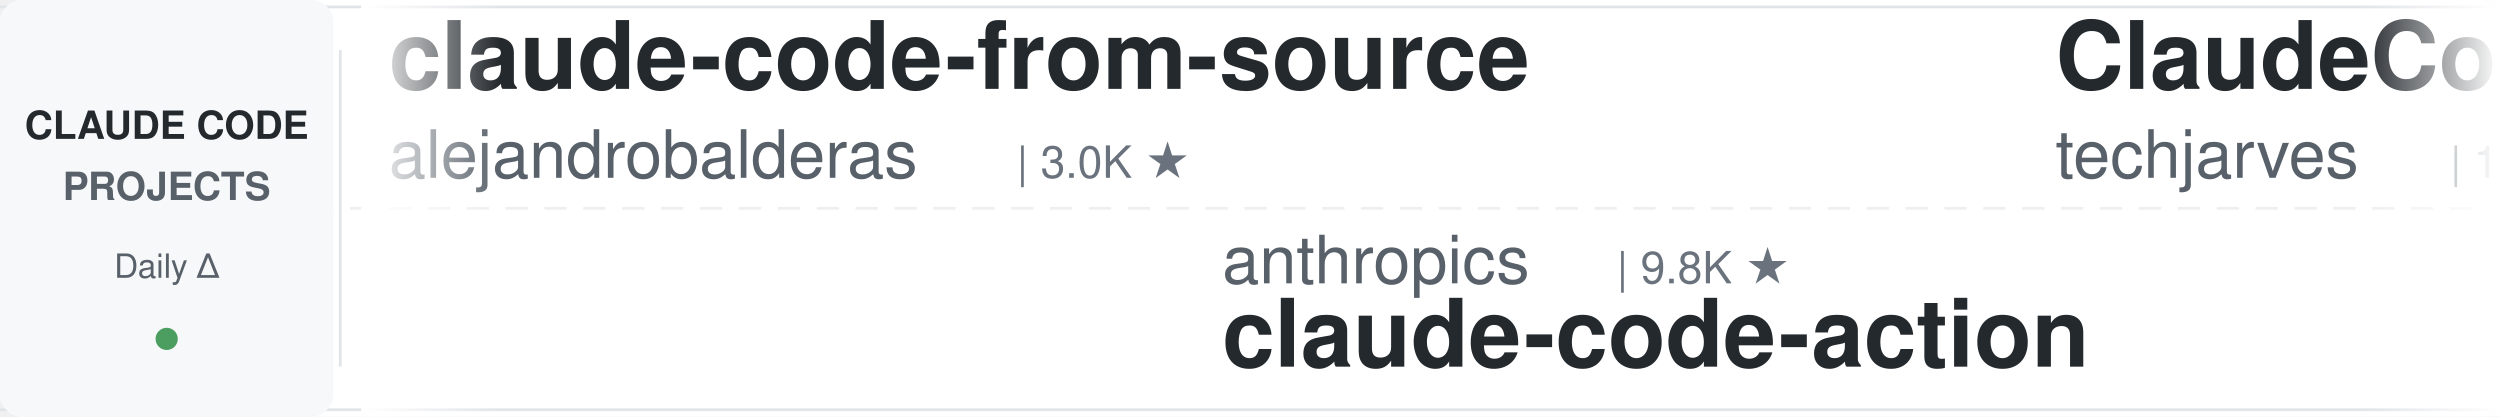
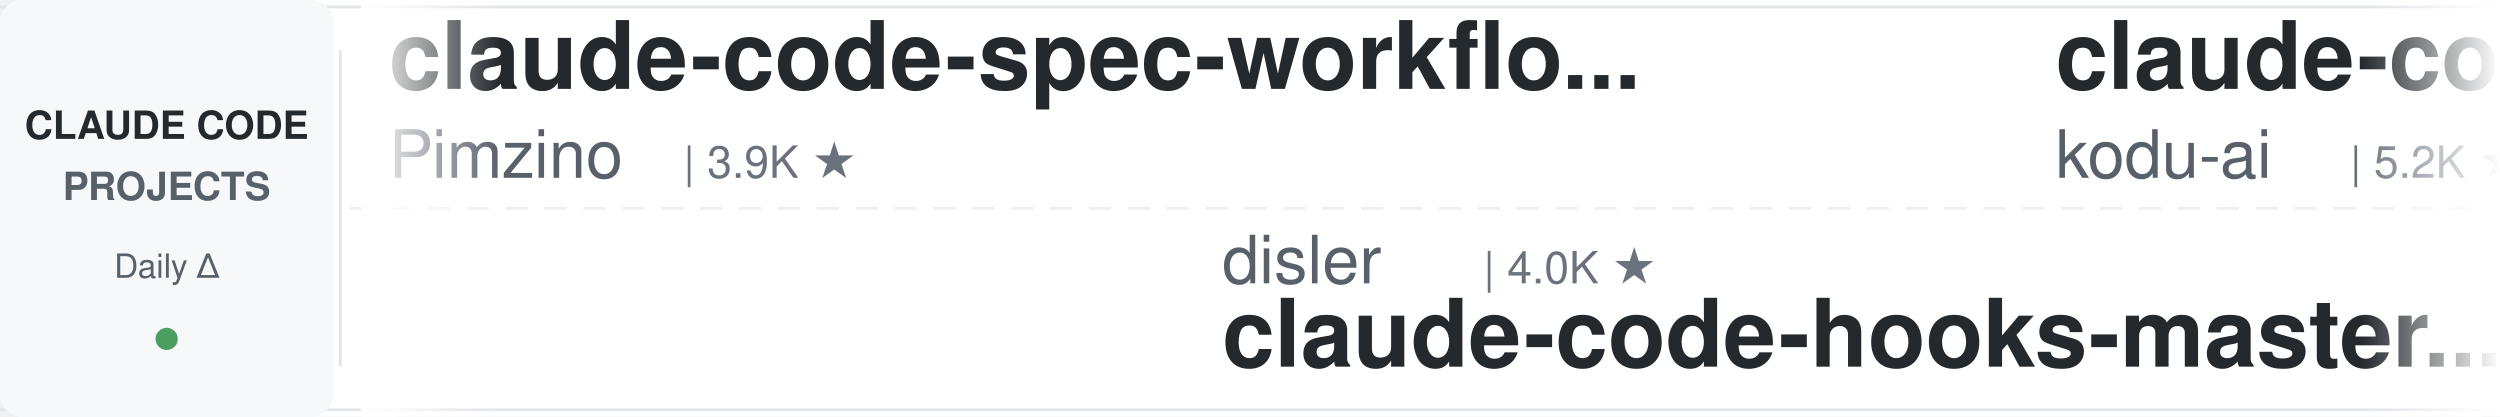
<svg xmlns="http://www.w3.org/2000/svg" width="900" height="150">
  <defs>
    <linearGradient id="leftFade" x1="0%" y1="0%" x2="100%" y2="0%">
      <stop offset="0%" style="stop-color:#ffffff;stop-opacity:1" />
      <stop offset="100%" style="stop-color:#ffffff;stop-opacity:0" />
    </linearGradient>
    <linearGradient id="rightFade" x1="0%" y1="0%" x2="100%" y2="0%">
      <stop offset="0%" style="stop-color:#ffffff;stop-opacity:0" />
      <stop offset="100%" style="stop-color:#ffffff;stop-opacity:1" />
    </linearGradient>
  </defs>
  <rect width="900" height="150" fill="#ffffff" rx="8" />
  <rect x="0" y="2" width="900" height="1" fill="#e1e4e8" />
  <rect x="0" y="147" width="900" height="1" fill="#e1e4e8" />
  <line x1="0" y1="75" x2="900" y2="75" stroke="#e1e4e8" stroke-width="1" stroke-dasharray="8 6" opacity="0.6" />
  <rect x="0" y="0" width="120" height="150" fill="#f6f8fa" rx="8" />
  <text x="60" y="50" font-family="-apple-system, BlinkMacSystemFont, 'Segoe UI', Helvetica, Arial, sans-serif" font-size="14" font-weight="600" fill="#24292e" text-anchor="middle">CLAUDE CODE</text>
  <text x="60" y="72" font-family="-apple-system, BlinkMacSystemFont, 'Segoe UI', Helvetica, Arial, sans-serif" font-size="14" font-weight="600" fill="#586069" text-anchor="middle">PROJECTS</text>
  <text x="60" y="100" font-family="-apple-system, BlinkMacSystemFont, 'Segoe UI', Helvetica, Arial, sans-serif" font-size="12" font-weight="500" fill="#586069" text-anchor="middle">Daily Δ</text>
  <circle cx="60" cy="122" r="4" fill="#22863a" opacity="0.8" />
  <rect x="122" y="18" width="1" height="114" fill="#e1e4e8" />
  <clipPath id="tickerClip">
    <rect x="130" y="0" width="770" height="150" />
  </clipPath>
  <g clip-path="url(#tickerClip)">
    <g id="tickerItems">
      <animateTransform attributeName="transform" attributeType="XML" type="translate" from="0 0" to="-3000 0" dur="54s" repeatCount="indefinite" />
      <g transform="translate(0, 0)">
-         <text x="140" y="32" font-family="-apple-system, BlinkMacSystemFont, 'Segoe UI', Helvetica, Arial, sans-serif" font-size="34" font-weight="600" fill="#24292e">claude-code-from-source</text>
-         <text x="140" y="64" font-family="-apple-system, BlinkMacSystemFont, 'Segoe UI', Helvetica, Arial, sans-serif" font-size="24" font-weight="400" fill="#586069">alejandrobalderas</text>
-         <text x="366" y="64" font-family="-apple-system, BlinkMacSystemFont, 'Segoe UI', Helvetica, Arial, sans-serif" font-size="16" font-weight="500" fill="#6a737d">| 3.0K ★</text>
+         <text x="140" y="32" font-family="-apple-system, BlinkMacSystemFont, 'Segoe UI', Helvetica, Arial, sans-serif" font-size="34" font-weight="600" fill="#24292e">claude-code-spec-workflo...</text>
+         <text x="140" y="64" font-family="-apple-system, BlinkMacSystemFont, 'Segoe UI', Helvetica, Arial, sans-serif" font-size="24" font-weight="400" fill="#586069">Pimzino</text>
+         <text x="246" y="64" font-family="-apple-system, BlinkMacSystemFont, 'Segoe UI', Helvetica, Arial, sans-serif" font-size="16" font-weight="500" fill="#6a737d">| 3.9K ★</text>
      </g>
      <g transform="translate(300, 0)">
-         <text x="140" y="102" font-family="-apple-system, BlinkMacSystemFont, 'Segoe UI', Helvetica, Arial, sans-serif" font-size="24" font-weight="400" fill="#586069">anthropics</text>
-         <text x="282" y="102" font-family="-apple-system, BlinkMacSystemFont, 'Segoe UI', Helvetica, Arial, sans-serif" font-size="16" font-weight="500" fill="#6a737d">| 9.8K ★</text>
-         <text x="140" y="132" font-family="-apple-system, BlinkMacSystemFont, 'Segoe UI', Helvetica, Arial, sans-serif" font-size="34" font-weight="600" fill="#24292e">claude-code-action</text>
+         <text x="140" y="102" font-family="-apple-system, BlinkMacSystemFont, 'Segoe UI', Helvetica, Arial, sans-serif" font-size="24" font-weight="400" fill="#586069">disler</text>
+         <text x="234" y="102" font-family="-apple-system, BlinkMacSystemFont, 'Segoe UI', Helvetica, Arial, sans-serif" font-size="16" font-weight="500" fill="#6a737d">| 4.0K ★</text>
+         <text x="140" y="132" font-family="-apple-system, BlinkMacSystemFont, 'Segoe UI', Helvetica, Arial, sans-serif" font-size="34" font-weight="600" fill="#24292e">claude-code-hooks-master...</text>
      </g>
      <g transform="translate(600, 0)">
-         <text x="140" y="32" font-family="-apple-system, BlinkMacSystemFont, 'Segoe UI', Helvetica, Arial, sans-serif" font-size="34" font-weight="600" fill="#24292e">ClaudeCode-Portable</text>
-         <text x="140" y="64" font-family="-apple-system, BlinkMacSystemFont, 'Segoe UI', Helvetica, Arial, sans-serif" font-size="24" font-weight="400" fill="#586069">techjarves</text>
-         <text x="282" y="64" font-family="-apple-system, BlinkMacSystemFont, 'Segoe UI', Helvetica, Arial, sans-serif" font-size="16" font-weight="500" fill="#6a737d">| 1.6K ★</text>
+         <text x="140" y="32" font-family="-apple-system, BlinkMacSystemFont, 'Segoe UI', Helvetica, Arial, sans-serif" font-size="34" font-weight="600" fill="#24292e">claude-coder</text>
+         <text x="140" y="64" font-family="-apple-system, BlinkMacSystemFont, 'Segoe UI', Helvetica, Arial, sans-serif" font-size="24" font-weight="400" fill="#586069">kodu-ai</text>
+         <text x="246" y="64" font-family="-apple-system, BlinkMacSystemFont, 'Segoe UI', Helvetica, Arial, sans-serif" font-size="16" font-weight="500" fill="#6a737d">| 5.2K ★</text>
      </g>
      <g transform="translate(900, 0)">
-         <text x="140" y="102" font-family="-apple-system, BlinkMacSystemFont, 'Segoe UI', Helvetica, Arial, sans-serif" font-size="24" font-weight="400" fill="#586069">fuergaosi233</text>
-         <text x="306" y="102" font-family="-apple-system, BlinkMacSystemFont, 'Segoe UI', Helvetica, Arial, sans-serif" font-size="16" font-weight="500" fill="#6a737d">| 2.8K ★</text>
-         <text x="140" y="132" font-family="-apple-system, BlinkMacSystemFont, 'Segoe UI', Helvetica, Arial, sans-serif" font-size="34" font-weight="600" fill="#24292e">claude-code-proxy</text>
+         <text x="140" y="102" font-family="-apple-system, BlinkMacSystemFont, 'Segoe UI', Helvetica, Arial, sans-serif" font-size="24" font-weight="400" fill="#586069">Cranot</text>
+         <text x="234" y="102" font-family="-apple-system, BlinkMacSystemFont, 'Segoe UI', Helvetica, Arial, sans-serif" font-size="16" font-weight="500" fill="#6a737d">| 2.9K ★</text>
+         <text x="140" y="132" font-family="-apple-system, BlinkMacSystemFont, 'Segoe UI', Helvetica, Arial, sans-serif" font-size="34" font-weight="600" fill="#24292e">claude-code-guide</text>
      </g>
      <g transform="translate(1200, 0)">
-         <text x="140" y="32" font-family="-apple-system, BlinkMacSystemFont, 'Segoe UI', Helvetica, Arial, sans-serif" font-size="34" font-weight="600" fill="#24292e">learn-claude-code</text>
-         <text x="140" y="64" font-family="-apple-system, BlinkMacSystemFont, 'Segoe UI', Helvetica, Arial, sans-serif" font-size="24" font-weight="400" fill="#586069">shareAI-lab</text>
-         <text x="294" y="64" font-family="-apple-system, BlinkMacSystemFont, 'Segoe UI', Helvetica, Arial, sans-serif" font-size="16" font-weight="500" fill="#6a737d">| 79.8K ★</text>
+         <text x="140" y="32" font-family="-apple-system, BlinkMacSystemFont, 'Segoe UI', Helvetica, Arial, sans-serif" font-size="34" font-weight="600" fill="#24292e">claude-code-my-workflow</text>
+         <text x="140" y="64" font-family="-apple-system, BlinkMacSystemFont, 'Segoe UI', Helvetica, Arial, sans-serif" font-size="24" font-weight="400" fill="#586069">pedrohcgs</text>
+         <text x="270" y="64" font-family="-apple-system, BlinkMacSystemFont, 'Segoe UI', Helvetica, Arial, sans-serif" font-size="16" font-weight="500" fill="#6a737d">| 1.7K ★</text>
      </g>
      <g transform="translate(1500, 0)">
-         <text x="140" y="102" font-family="-apple-system, BlinkMacSystemFont, 'Segoe UI', Helvetica, Arial, sans-serif" font-size="24" font-weight="400" fill="#586069">disler</text>
-         <text x="234" y="102" font-family="-apple-system, BlinkMacSystemFont, 'Segoe UI', Helvetica, Arial, sans-serif" font-size="16" font-weight="500" fill="#6a737d">| 1.7K ★</text>
-         <text x="140" y="132" font-family="-apple-system, BlinkMacSystemFont, 'Segoe UI', Helvetica, Arial, sans-serif" font-size="34" font-weight="600" fill="#24292e">pi-vs-claude-code</text>
+         <text x="140" y="102" font-family="-apple-system, BlinkMacSystemFont, 'Segoe UI', Helvetica, Arial, sans-serif" font-size="24" font-weight="400" fill="#586069">repowise-dev</text>
+         <text x="306" y="102" font-family="-apple-system, BlinkMacSystemFont, 'Segoe UI', Helvetica, Arial, sans-serif" font-size="16" font-weight="500" fill="#6a737d">| 1.2K ★</text>
+         <text x="140" y="132" font-family="-apple-system, BlinkMacSystemFont, 'Segoe UI', Helvetica, Arial, sans-serif" font-size="34" font-weight="600" fill="#24292e">claude-code-prompts</text>
      </g>
      <g transform="translate(1800, 0)">
-         <text x="140" y="32" font-family="-apple-system, BlinkMacSystemFont, 'Segoe UI', Helvetica, Arial, sans-serif" font-size="34" font-weight="600" fill="#24292e">oh-my-claudecode</text>
-         <text x="140" y="64" font-family="-apple-system, BlinkMacSystemFont, 'Segoe UI', Helvetica, Arial, sans-serif" font-size="24" font-weight="400" fill="#586069">Yeachan-Heo</text>
-         <text x="294" y="64" font-family="-apple-system, BlinkMacSystemFont, 'Segoe UI', Helvetica, Arial, sans-serif" font-size="16" font-weight="500" fill="#6a737d">| 40.6K ★</text>
+         <text x="140" y="32" font-family="-apple-system, BlinkMacSystemFont, 'Segoe UI', Helvetica, Arial, sans-serif" font-size="34" font-weight="600" fill="#24292e">Claude-Code-Usage-Monito...</text>
+         <text x="140" y="64" font-family="-apple-system, BlinkMacSystemFont, 'Segoe UI', Helvetica, Arial, sans-serif" font-size="24" font-weight="400" fill="#586069">Maciek-roboblog</text>
+         <text x="342" y="64" font-family="-apple-system, BlinkMacSystemFont, 'Segoe UI', Helvetica, Arial, sans-serif" font-size="16" font-weight="500" fill="#6a737d">| 8.8K ★</text>
      </g>
      <g transform="translate(2100, 0)">
-         <text x="140" y="102" font-family="-apple-system, BlinkMacSystemFont, 'Segoe UI', Helvetica, Arial, sans-serif" font-size="24" font-weight="400" fill="#586069">simonw</text>
-         <text x="234" y="102" font-family="-apple-system, BlinkMacSystemFont, 'Segoe UI', Helvetica, Arial, sans-serif" font-size="16" font-weight="500" fill="#6a737d">| 1.7K ★</text>
-         <text x="140" y="132" font-family="-apple-system, BlinkMacSystemFont, 'Segoe UI', Helvetica, Arial, sans-serif" font-size="34" font-weight="600" fill="#24292e">claude-code-transcripts</text>
+         <text x="140" y="102" font-family="-apple-system, BlinkMacSystemFont, 'Segoe UI', Helvetica, Arial, sans-serif" font-size="24" font-weight="400" fill="#586069">shanraisshan</text>
+         <text x="306" y="102" font-family="-apple-system, BlinkMacSystemFont, 'Segoe UI', Helvetica, Arial, sans-serif" font-size="16" font-weight="500" fill="#6a737d">| 68.5K ★</text>
+         <text x="140" y="132" font-family="-apple-system, BlinkMacSystemFont, 'Segoe UI', Helvetica, Arial, sans-serif" font-size="34" font-weight="600" fill="#24292e">claude-code-best-practic...</text>
      </g>
      <g transform="translate(2400, 0)">
-         <text x="140" y="32" font-family="-apple-system, BlinkMacSystemFont, 'Segoe UI', Helvetica, Arial, sans-serif" font-size="34" font-weight="600" fill="#24292e">claude-code-ultimate-gui...</text>
-         <text x="140" y="64" font-family="-apple-system, BlinkMacSystemFont, 'Segoe UI', Helvetica, Arial, sans-serif" font-size="24" font-weight="400" fill="#586069">FlorianBruniaux</text>
-         <text x="342" y="64" font-family="-apple-system, BlinkMacSystemFont, 'Segoe UI', Helvetica, Arial, sans-serif" font-size="16" font-weight="500" fill="#6a737d">| 6.3K ★</text>
+         <text x="140" y="32" font-family="-apple-system, BlinkMacSystemFont, 'Segoe UI', Helvetica, Arial, sans-serif" font-size="34" font-weight="600" fill="#24292e">Dive-into-Claude-Code</text>
+         <text x="140" y="64" font-family="-apple-system, BlinkMacSystemFont, 'Segoe UI', Helvetica, Arial, sans-serif" font-size="24" font-weight="400" fill="#586069">VILA-Lab</text>
+         <text x="258" y="64" font-family="-apple-system, BlinkMacSystemFont, 'Segoe UI', Helvetica, Arial, sans-serif" font-size="16" font-weight="500" fill="#6a737d">| 2.2K ★</text>
      </g>
      <g transform="translate(2700, 0)">
-         <text x="140" y="102" font-family="-apple-system, BlinkMacSystemFont, 'Segoe UI', Helvetica, Arial, sans-serif" font-size="24" font-weight="400" fill="#586069">liuup</text>
-         <text x="222" y="102" font-family="-apple-system, BlinkMacSystemFont, 'Segoe UI', Helvetica, Arial, sans-serif" font-size="16" font-weight="500" fill="#6a737d">| 4.1K ★</text>
-         <text x="140" y="132" font-family="-apple-system, BlinkMacSystemFont, 'Segoe UI', Helvetica, Arial, sans-serif" font-size="34" font-weight="600" fill="#24292e">claude-code-analysis</text>
+         <text x="140" y="102" font-family="-apple-system, BlinkMacSystemFont, 'Segoe UI', Helvetica, Arial, sans-serif" font-size="24" font-weight="400" fill="#586069">alejandrobalderas</text>
+         <text x="366" y="102" font-family="-apple-system, BlinkMacSystemFont, 'Segoe UI', Helvetica, Arial, sans-serif" font-size="16" font-weight="500" fill="#6a737d">| 3.0K ★</text>
+         <text x="140" y="132" font-family="-apple-system, BlinkMacSystemFont, 'Segoe UI', Helvetica, Arial, sans-serif" font-size="34" font-weight="600" fill="#24292e">claude-code-from-source</text>
      </g>
      <g transform="translate(3000, 0)">
-         <text x="140" y="32" font-family="-apple-system, BlinkMacSystemFont, 'Segoe UI', Helvetica, Arial, sans-serif" font-size="34" font-weight="600" fill="#24292e">claude-code-from-source</text>
-         <text x="140" y="64" font-family="-apple-system, BlinkMacSystemFont, 'Segoe UI', Helvetica, Arial, sans-serif" font-size="24" font-weight="400" fill="#586069">alejandrobalderas</text>
-         <text x="366" y="64" font-family="-apple-system, BlinkMacSystemFont, 'Segoe UI', Helvetica, Arial, sans-serif" font-size="16" font-weight="500" fill="#6a737d">| 3.0K ★</text>
+         <text x="140" y="32" font-family="-apple-system, BlinkMacSystemFont, 'Segoe UI', Helvetica, Arial, sans-serif" font-size="34" font-weight="600" fill="#24292e">claude-code-spec-workflo...</text>
+         <text x="140" y="64" font-family="-apple-system, BlinkMacSystemFont, 'Segoe UI', Helvetica, Arial, sans-serif" font-size="24" font-weight="400" fill="#586069">Pimzino</text>
+         <text x="246" y="64" font-family="-apple-system, BlinkMacSystemFont, 'Segoe UI', Helvetica, Arial, sans-serif" font-size="16" font-weight="500" fill="#6a737d">| 3.9K ★</text>
      </g>
      <g transform="translate(3300, 0)">
-         <text x="140" y="102" font-family="-apple-system, BlinkMacSystemFont, 'Segoe UI', Helvetica, Arial, sans-serif" font-size="24" font-weight="400" fill="#586069">anthropics</text>
-         <text x="282" y="102" font-family="-apple-system, BlinkMacSystemFont, 'Segoe UI', Helvetica, Arial, sans-serif" font-size="16" font-weight="500" fill="#6a737d">| 9.8K ★</text>
-         <text x="140" y="132" font-family="-apple-system, BlinkMacSystemFont, 'Segoe UI', Helvetica, Arial, sans-serif" font-size="34" font-weight="600" fill="#24292e">claude-code-action</text>
+         <text x="140" y="102" font-family="-apple-system, BlinkMacSystemFont, 'Segoe UI', Helvetica, Arial, sans-serif" font-size="24" font-weight="400" fill="#586069">disler</text>
+         <text x="234" y="102" font-family="-apple-system, BlinkMacSystemFont, 'Segoe UI', Helvetica, Arial, sans-serif" font-size="16" font-weight="500" fill="#6a737d">| 4.0K ★</text>
+         <text x="140" y="132" font-family="-apple-system, BlinkMacSystemFont, 'Segoe UI', Helvetica, Arial, sans-serif" font-size="34" font-weight="600" fill="#24292e">claude-code-hooks-master...</text>
      </g>
      <g transform="translate(3600, 0)">
-         <text x="140" y="32" font-family="-apple-system, BlinkMacSystemFont, 'Segoe UI', Helvetica, Arial, sans-serif" font-size="34" font-weight="600" fill="#24292e">ClaudeCode-Portable</text>
-         <text x="140" y="64" font-family="-apple-system, BlinkMacSystemFont, 'Segoe UI', Helvetica, Arial, sans-serif" font-size="24" font-weight="400" fill="#586069">techjarves</text>
-         <text x="282" y="64" font-family="-apple-system, BlinkMacSystemFont, 'Segoe UI', Helvetica, Arial, sans-serif" font-size="16" font-weight="500" fill="#6a737d">| 1.6K ★</text>
+         <text x="140" y="32" font-family="-apple-system, BlinkMacSystemFont, 'Segoe UI', Helvetica, Arial, sans-serif" font-size="34" font-weight="600" fill="#24292e">claude-coder</text>
+         <text x="140" y="64" font-family="-apple-system, BlinkMacSystemFont, 'Segoe UI', Helvetica, Arial, sans-serif" font-size="24" font-weight="400" fill="#586069">kodu-ai</text>
+         <text x="246" y="64" font-family="-apple-system, BlinkMacSystemFont, 'Segoe UI', Helvetica, Arial, sans-serif" font-size="16" font-weight="500" fill="#6a737d">| 5.2K ★</text>
      </g>
      <g transform="translate(3900, 0)">
-         <text x="140" y="102" font-family="-apple-system, BlinkMacSystemFont, 'Segoe UI', Helvetica, Arial, sans-serif" font-size="24" font-weight="400" fill="#586069">fuergaosi233</text>
-         <text x="306" y="102" font-family="-apple-system, BlinkMacSystemFont, 'Segoe UI', Helvetica, Arial, sans-serif" font-size="16" font-weight="500" fill="#6a737d">| 2.8K ★</text>
-         <text x="140" y="132" font-family="-apple-system, BlinkMacSystemFont, 'Segoe UI', Helvetica, Arial, sans-serif" font-size="34" font-weight="600" fill="#24292e">claude-code-proxy</text>
+         <text x="140" y="102" font-family="-apple-system, BlinkMacSystemFont, 'Segoe UI', Helvetica, Arial, sans-serif" font-size="24" font-weight="400" fill="#586069">Cranot</text>
+         <text x="234" y="102" font-family="-apple-system, BlinkMacSystemFont, 'Segoe UI', Helvetica, Arial, sans-serif" font-size="16" font-weight="500" fill="#6a737d">| 2.9K ★</text>
+         <text x="140" y="132" font-family="-apple-system, BlinkMacSystemFont, 'Segoe UI', Helvetica, Arial, sans-serif" font-size="34" font-weight="600" fill="#24292e">claude-code-guide</text>
      </g>
    </g>
  </g>
  <rect x="130" y="0" width="50" height="150" fill="url(#leftFade)" />
  <rect x="850" y="0" width="50" height="150" fill="url(#rightFade)" />
</svg>
